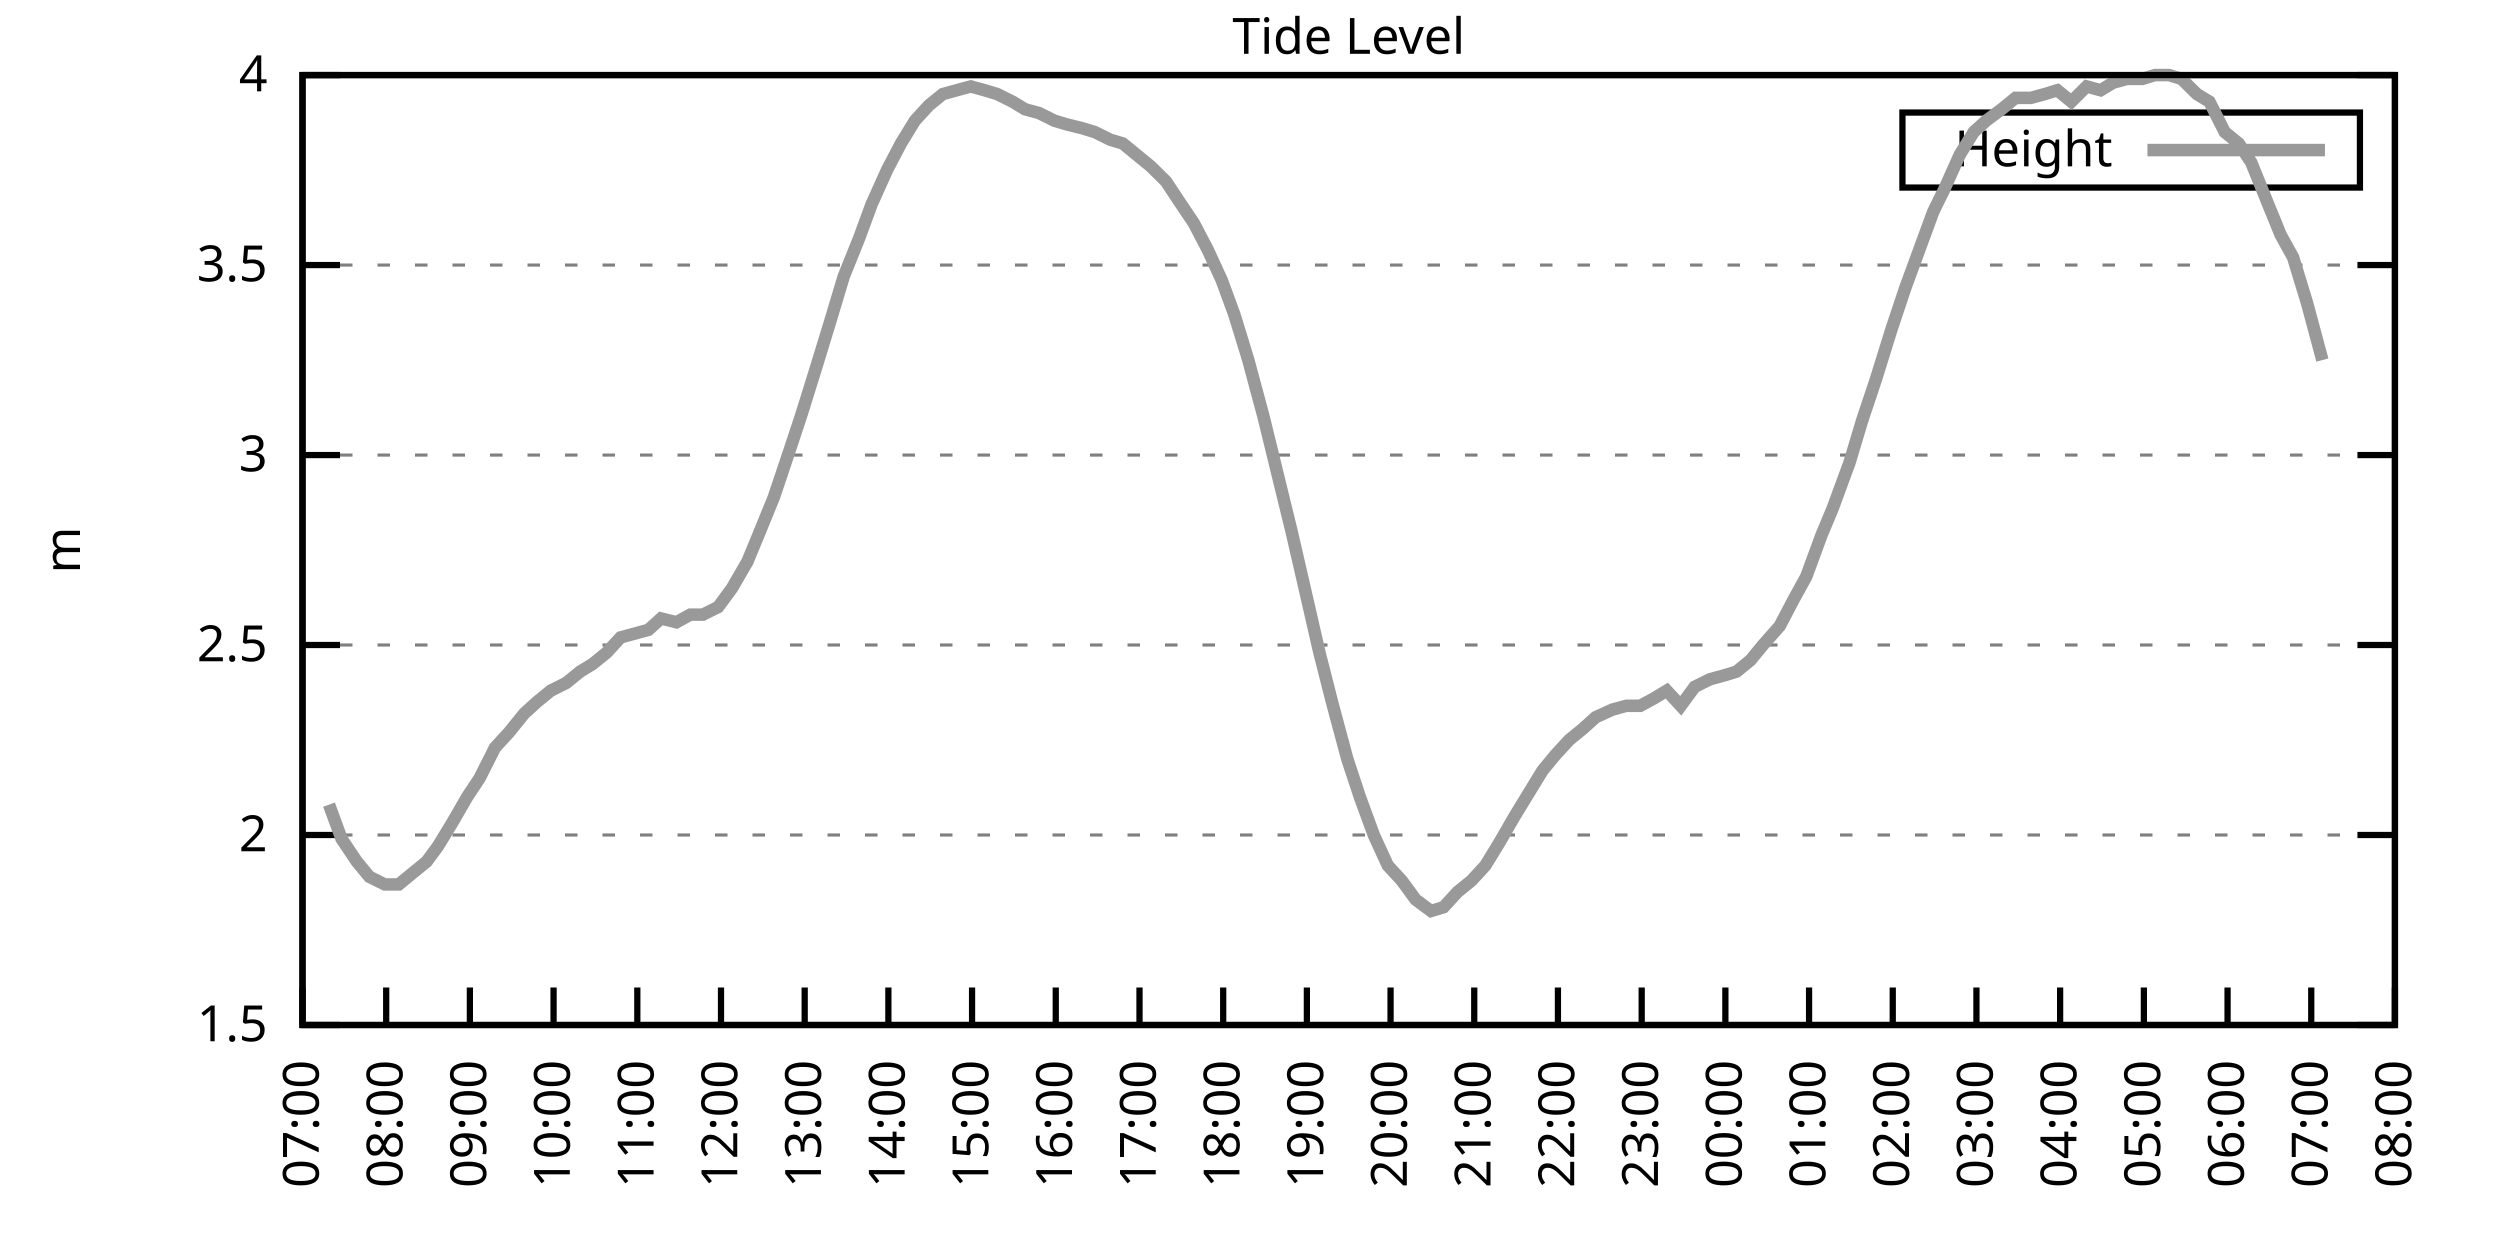
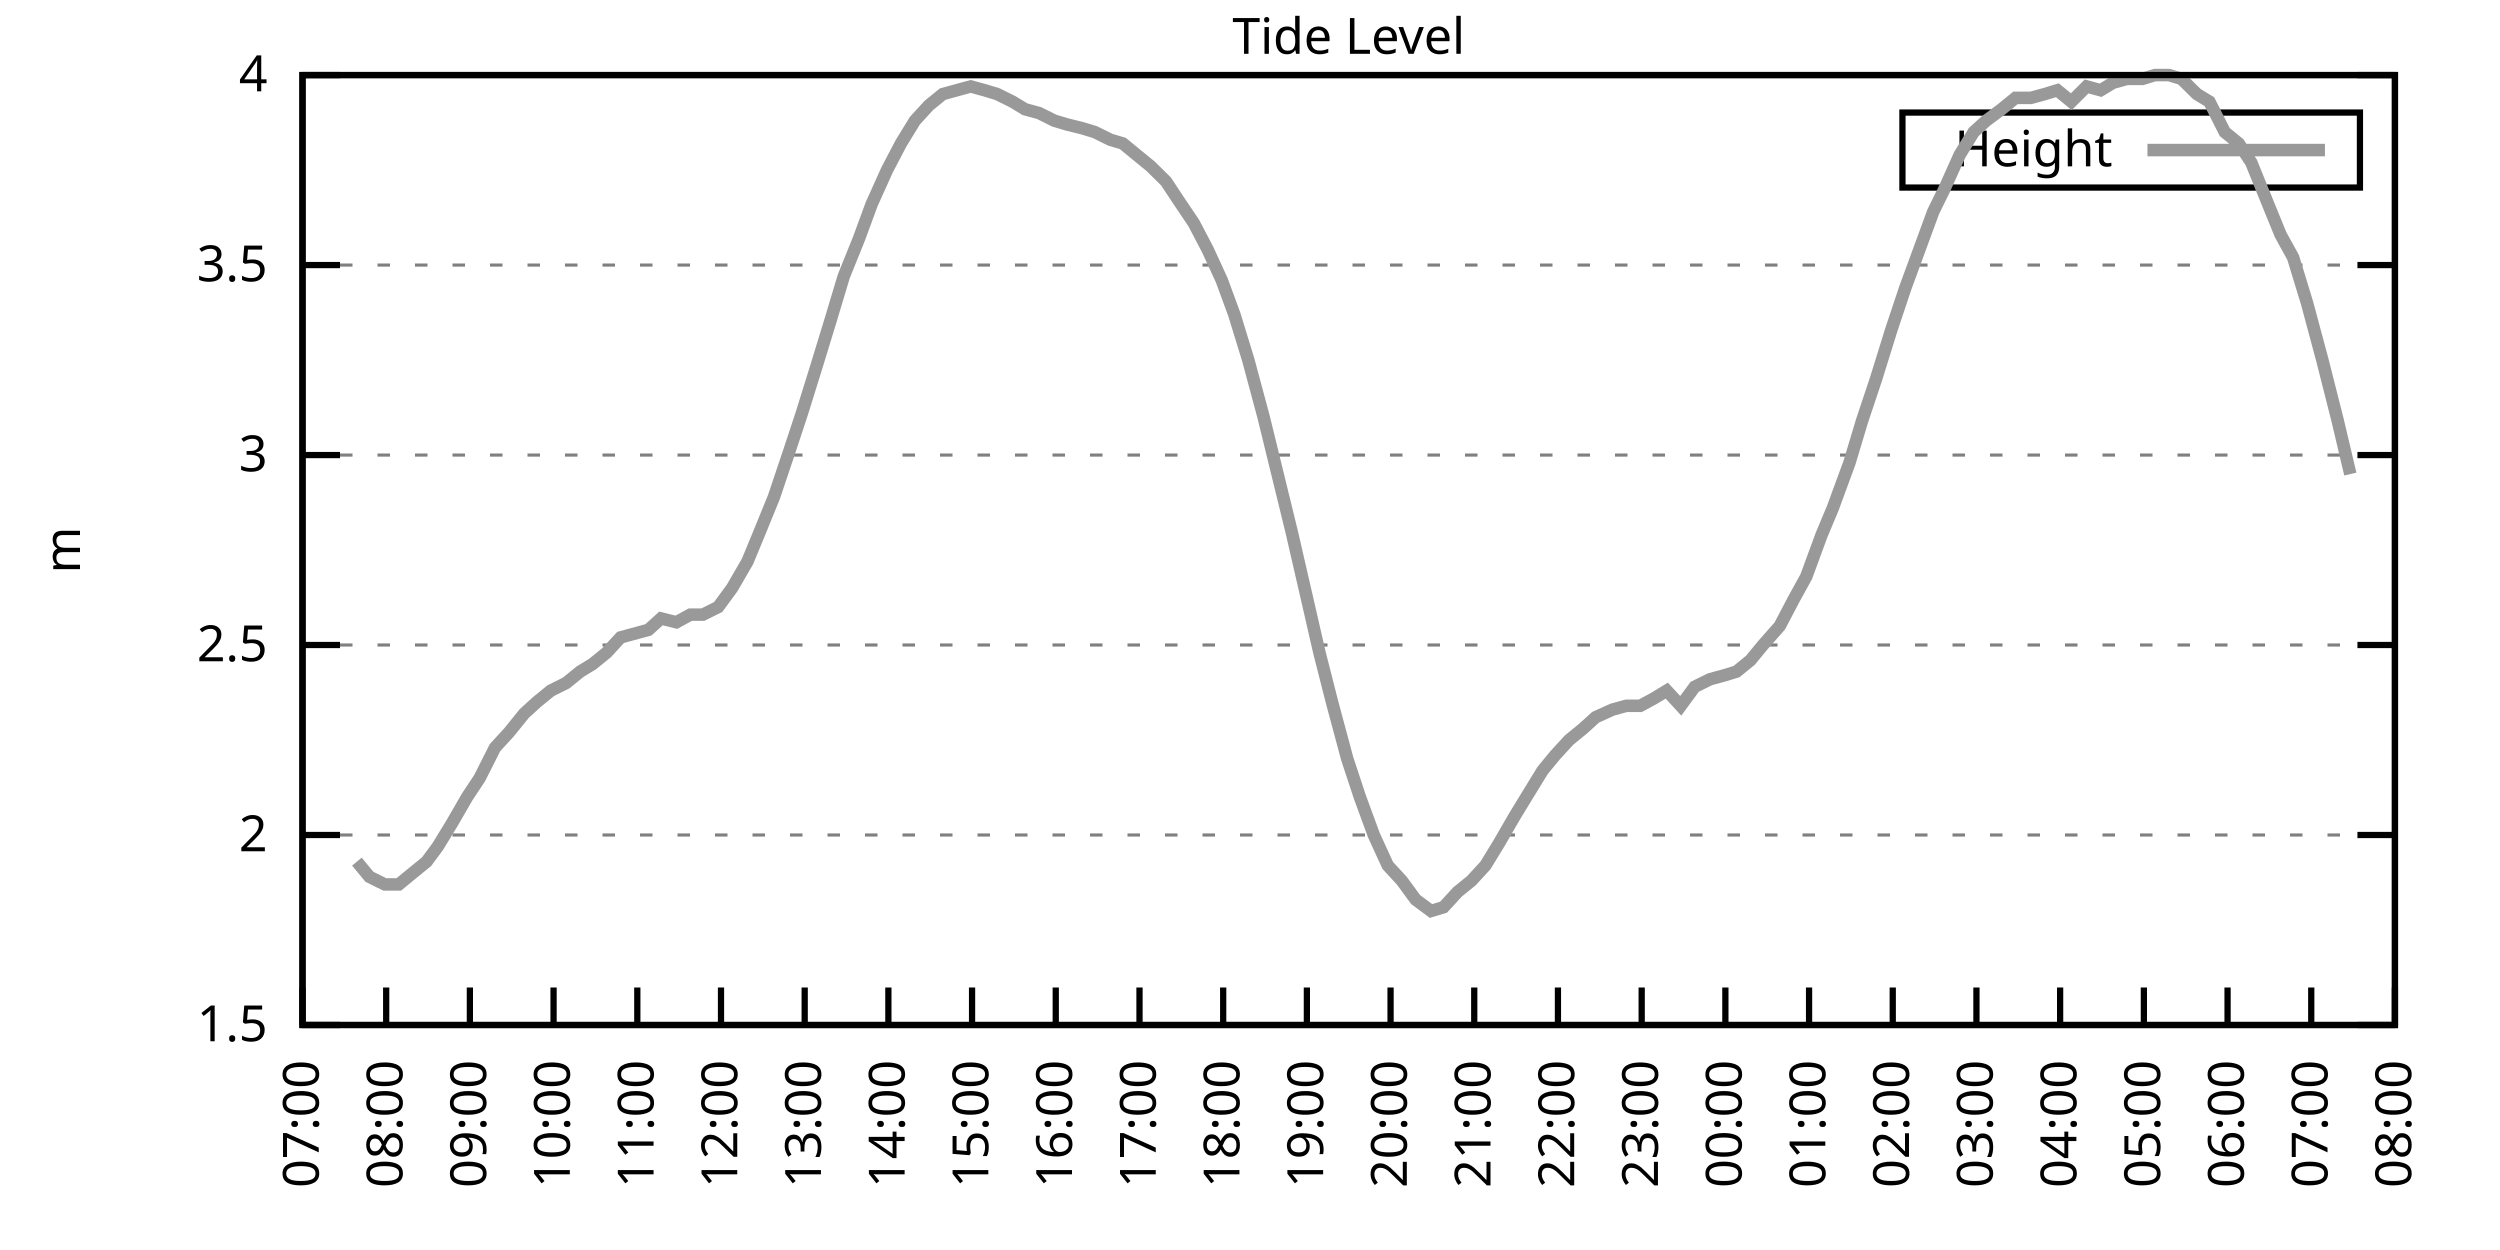
<svg xmlns="http://www.w3.org/2000/svg" xmlns:xlink="http://www.w3.org/1999/xlink" width="400" height="200" viewBox="0 0 400 200">
  <g id="gnuplot_canvas">
    <rect x="0" y="0" width="400" height="200" fill="none" />
    <defs>
      <circle id="gpDot" r="0.5" stroke-width="0.5" stroke="currentColor" />
      <path id="gpPt0" stroke-width="0.333" stroke="currentColor" d="M-1,0 h2 M0,-1 v2" />
      <path id="gpPt1" stroke-width="0.333" stroke="currentColor" d="M-1,-1 L1,1 M1,-1 L-1,1" />
      <path id="gpPt2" stroke-width="0.333" stroke="currentColor" d="M-1,0 L1,0 M0,-1 L0,1 M-1,-1 L1,1 M-1,1 L1,-1" />
      <rect id="gpPt3" stroke-width="0.333" stroke="currentColor" x="-1" y="-1" width="2" height="2" />
      <rect id="gpPt4" stroke-width="0.333" stroke="currentColor" fill="currentColor" x="-1" y="-1" width="2" height="2" />
      <circle id="gpPt5" stroke-width="0.333" stroke="currentColor" cx="0" cy="0" r="1" />
      <use xlink:href="#gpPt5" id="gpPt6" fill="currentColor" stroke="none" />
      <path id="gpPt7" stroke-width="0.333" stroke="currentColor" d="M0,-1.33 L-1.33,0.67 L1.33,0.67 z" />
      <use xlink:href="#gpPt7" id="gpPt8" fill="currentColor" stroke="none" />
      <use xlink:href="#gpPt7" id="gpPt9" stroke="currentColor" transform="rotate(180)" />
      <use xlink:href="#gpPt9" id="gpPt10" fill="currentColor" stroke="none" />
      <use xlink:href="#gpPt3" id="gpPt11" stroke="currentColor" transform="rotate(45)" />
      <use xlink:href="#gpPt11" id="gpPt12" fill="currentColor" stroke="none" />
      <path id="gpPt13" stroke-width="0.333" stroke="currentColor" d="M0,1.330 L1.265,0.411 L0.782,-1.067 L-0.782,-1.076 L-1.265,0.411 z" />
      <use xlink:href="#gpPt13" id="gpPt14" fill="currentColor" stroke="none" />
      <filter id="textbox" filterUnits="objectBoundingBox" x="0" y="0" height="1" width="1">
        <feFlood flood-color="white" flood-opacity="1" result="bgnd" />
        <feComposite in="SourceGraphic" in2="bgnd" operator="atop" />
      </filter>
      <filter id="greybox" filterUnits="objectBoundingBox" x="0" y="0" height="1" width="1">
        <feFlood flood-color="lightgrey" flood-opacity="1" result="grey" />
        <feComposite in="SourceGraphic" in2="grey" operator="atop" />
      </filter>
    </defs>
    <g fill="none" color="white" stroke="currentColor" stroke-width="1.00" stroke-linecap="butt" stroke-linejoin="miter">
</g>
    <g fill="none" color="black" stroke="currentColor" stroke-width="1.00" stroke-linecap="butt" stroke-linejoin="miter">
      <g stroke="none" shape-rendering="crispEdges">
        <polygon fill="rgb(255, 255, 255)" points="48.40,164.00 383.18,164.00 383.18,12.02 48.40,12.02 " />
      </g>
    </g>
    <g fill="none" color="black" stroke="currentColor" stroke-width="1.00" stroke-linecap="butt" stroke-linejoin="miter">
</g>
    <g fill="none" color="black" stroke="black" stroke-width="0.50" stroke-linecap="butt" stroke-linejoin="miter">
</g>
    <g fill="none" color="gray" stroke="currentColor" stroke-width="0.50" stroke-linecap="butt" stroke-linejoin="miter">
      <path stroke="gray" stroke-dasharray="2,4" class="gridline" d="M48.40,164.00 L383.19,164.00  " />
    </g>
    <g fill="none" color="gray" stroke="gray" stroke-width="1.00" stroke-linecap="butt" stroke-linejoin="miter">
</g>
    <g fill="none" color="black" stroke="currentColor" stroke-width="1.00" stroke-linecap="butt" stroke-linejoin="miter">
      <path stroke="black" d="M48.40,164.00 L54.40,164.00 M383.19,164.00 L377.19,164.00  " />
      <g transform="translate(42.80,166.60)" stroke="none" fill="black" font-family="Sans" font-size="8.00" text-anchor="end">
        <text>
          <tspan font-family="Sans"> 1.5</tspan>
        </text>
      </g>
    </g>
    <g fill="none" color="black" stroke="currentColor" stroke-width="1.00" stroke-linecap="butt" stroke-linejoin="miter">
</g>
    <g fill="none" color="black" stroke="black" stroke-width="0.50" stroke-linecap="butt" stroke-linejoin="miter">
</g>
    <g fill="none" color="gray" stroke="currentColor" stroke-width="0.50" stroke-linecap="butt" stroke-linejoin="miter">
      <path stroke="gray" stroke-dasharray="2,4" class="gridline" d="M48.40,133.60 L383.19,133.60  " />
    </g>
    <g fill="none" color="gray" stroke="gray" stroke-width="1.00" stroke-linecap="butt" stroke-linejoin="miter">
</g>
    <g fill="none" color="black" stroke="currentColor" stroke-width="1.00" stroke-linecap="butt" stroke-linejoin="miter">
      <path stroke="black" d="M48.40,133.60 L54.40,133.60 M383.19,133.60 L377.19,133.60  " />
      <g transform="translate(42.80,136.20)" stroke="none" fill="black" font-family="Sans" font-size="8.00" text-anchor="end">
        <text>
          <tspan font-family="Sans"> 2</tspan>
        </text>
      </g>
    </g>
    <g fill="none" color="black" stroke="currentColor" stroke-width="1.00" stroke-linecap="butt" stroke-linejoin="miter">
</g>
    <g fill="none" color="black" stroke="black" stroke-width="0.50" stroke-linecap="butt" stroke-linejoin="miter">
</g>
    <g fill="none" color="gray" stroke="currentColor" stroke-width="0.50" stroke-linecap="butt" stroke-linejoin="miter">
      <path stroke="gray" stroke-dasharray="2,4" class="gridline" d="M48.40,103.20 L383.19,103.20  " />
    </g>
    <g fill="none" color="gray" stroke="gray" stroke-width="1.00" stroke-linecap="butt" stroke-linejoin="miter">
</g>
    <g fill="none" color="black" stroke="currentColor" stroke-width="1.00" stroke-linecap="butt" stroke-linejoin="miter">
      <path stroke="black" d="M48.40,103.20 L54.40,103.20 M383.19,103.20 L377.19,103.20  " />
      <g transform="translate(42.80,105.80)" stroke="none" fill="black" font-family="Sans" font-size="8.00" text-anchor="end">
        <text>
          <tspan font-family="Sans"> 2.5</tspan>
        </text>
      </g>
    </g>
    <g fill="none" color="black" stroke="currentColor" stroke-width="1.00" stroke-linecap="butt" stroke-linejoin="miter">
</g>
    <g fill="none" color="black" stroke="black" stroke-width="0.50" stroke-linecap="butt" stroke-linejoin="miter">
</g>
    <g fill="none" color="gray" stroke="currentColor" stroke-width="0.50" stroke-linecap="butt" stroke-linejoin="miter">
      <path stroke="gray" stroke-dasharray="2,4" class="gridline" d="M48.40,72.81 L383.19,72.81  " />
    </g>
    <g fill="none" color="gray" stroke="gray" stroke-width="1.00" stroke-linecap="butt" stroke-linejoin="miter">
</g>
    <g fill="none" color="black" stroke="currentColor" stroke-width="1.00" stroke-linecap="butt" stroke-linejoin="miter">
      <path stroke="black" d="M48.40,72.81 L54.40,72.81 M383.19,72.81 L377.19,72.81  " />
      <g transform="translate(42.80,75.41)" stroke="none" fill="black" font-family="Sans" font-size="8.00" text-anchor="end">
        <text>
          <tspan font-family="Sans"> 3</tspan>
        </text>
      </g>
    </g>
    <g fill="none" color="black" stroke="currentColor" stroke-width="1.00" stroke-linecap="butt" stroke-linejoin="miter">
</g>
    <g fill="none" color="black" stroke="black" stroke-width="0.50" stroke-linecap="butt" stroke-linejoin="miter">
</g>
    <g fill="none" color="gray" stroke="currentColor" stroke-width="0.50" stroke-linecap="butt" stroke-linejoin="miter">
      <path stroke="gray" stroke-dasharray="2,4" class="gridline" d="M48.40,42.41 L383.19,42.41  " />
    </g>
    <g fill="none" color="gray" stroke="gray" stroke-width="1.00" stroke-linecap="butt" stroke-linejoin="miter">
</g>
    <g fill="none" color="black" stroke="currentColor" stroke-width="1.00" stroke-linecap="butt" stroke-linejoin="miter">
      <path stroke="black" d="M48.40,42.41 L54.40,42.41 M383.19,42.41 L377.19,42.41  " />
      <g transform="translate(42.80,45.01)" stroke="none" fill="black" font-family="Sans" font-size="8.00" text-anchor="end">
        <text>
          <tspan font-family="Sans"> 3.5</tspan>
        </text>
      </g>
    </g>
    <g fill="none" color="black" stroke="currentColor" stroke-width="1.00" stroke-linecap="butt" stroke-linejoin="miter">
</g>
    <g fill="none" color="black" stroke="black" stroke-width="0.50" stroke-linecap="butt" stroke-linejoin="miter">
</g>
    <g fill="none" color="gray" stroke="currentColor" stroke-width="0.50" stroke-linecap="butt" stroke-linejoin="miter">
      <path stroke="gray" stroke-dasharray="2,4" class="gridline" d="M48.40,12.01 L383.19,12.01  " />
    </g>
    <g fill="none" color="gray" stroke="gray" stroke-width="1.00" stroke-linecap="butt" stroke-linejoin="miter">
</g>
    <g fill="none" color="black" stroke="currentColor" stroke-width="1.00" stroke-linecap="butt" stroke-linejoin="miter">
      <path stroke="black" d="M48.40,12.01 L54.40,12.01 M383.19,12.01 L377.19,12.01  " />
      <g transform="translate(42.80,14.61)" stroke="none" fill="black" font-family="Sans" font-size="8.00" text-anchor="end">
        <text>
          <tspan font-family="Sans"> 4</tspan>
        </text>
      </g>
    </g>
    <g fill="none" color="black" stroke="currentColor" stroke-width="1.00" stroke-linecap="butt" stroke-linejoin="miter">
      <path stroke="black" d="M48.40,164.00 L48.40,158.00  " />
      <g transform="translate(51.00,169.60) rotate(270.00)" stroke="none" fill="black" font-family="Sans" font-size="8.00" text-anchor="end">
        <text>
          <tspan font-family="Sans">07:00</tspan>
        </text>
      </g>
    </g>
    <g fill="none" color="black" stroke="currentColor" stroke-width="1.00" stroke-linecap="butt" stroke-linejoin="miter">
      <path stroke="black" d="M61.79,164.00 L61.79,158.00  " />
      <g transform="translate(64.39,169.60) rotate(270.00)" stroke="none" fill="black" font-family="Sans" font-size="8.00" text-anchor="end">
        <text>
          <tspan font-family="Sans">08:00</tspan>
        </text>
      </g>
    </g>
    <g fill="none" color="black" stroke="currentColor" stroke-width="1.00" stroke-linecap="butt" stroke-linejoin="miter">
      <path stroke="black" d="M75.18,164.00 L75.18,158.00  " />
      <g transform="translate(77.78,169.60) rotate(270.00)" stroke="none" fill="black" font-family="Sans" font-size="8.00" text-anchor="end">
        <text>
          <tspan font-family="Sans">09:00</tspan>
        </text>
      </g>
    </g>
    <g fill="none" color="black" stroke="currentColor" stroke-width="1.00" stroke-linecap="butt" stroke-linejoin="miter">
      <path stroke="black" d="M88.57,164.00 L88.57,158.00  " />
      <g transform="translate(91.17,169.60) rotate(270.00)" stroke="none" fill="black" font-family="Sans" font-size="8.00" text-anchor="end">
        <text>
          <tspan font-family="Sans">10:00</tspan>
        </text>
      </g>
    </g>
    <g fill="none" color="black" stroke="currentColor" stroke-width="1.00" stroke-linecap="butt" stroke-linejoin="miter">
      <path stroke="black" d="M101.97,164.00 L101.97,158.00  " />
      <g transform="translate(104.57,169.60) rotate(270.00)" stroke="none" fill="black" font-family="Sans" font-size="8.00" text-anchor="end">
        <text>
          <tspan font-family="Sans">11:00</tspan>
        </text>
      </g>
    </g>
    <g fill="none" color="black" stroke="currentColor" stroke-width="1.00" stroke-linecap="butt" stroke-linejoin="miter">
      <path stroke="black" d="M115.36,164.00 L115.36,158.00  " />
      <g transform="translate(117.96,169.60) rotate(270.00)" stroke="none" fill="black" font-family="Sans" font-size="8.00" text-anchor="end">
        <text>
          <tspan font-family="Sans">12:00</tspan>
        </text>
      </g>
    </g>
    <g fill="none" color="black" stroke="currentColor" stroke-width="1.00" stroke-linecap="butt" stroke-linejoin="miter">
      <path stroke="black" d="M128.75,164.00 L128.75,158.00  " />
      <g transform="translate(131.35,169.60) rotate(270.00)" stroke="none" fill="black" font-family="Sans" font-size="8.00" text-anchor="end">
        <text>
          <tspan font-family="Sans">13:00</tspan>
        </text>
      </g>
    </g>
    <g fill="none" color="black" stroke="currentColor" stroke-width="1.00" stroke-linecap="butt" stroke-linejoin="miter">
      <path stroke="black" d="M142.14,164.00 L142.14,158.00  " />
      <g transform="translate(144.74,169.60) rotate(270.00)" stroke="none" fill="black" font-family="Sans" font-size="8.00" text-anchor="end">
        <text>
          <tspan font-family="Sans">14:00</tspan>
        </text>
      </g>
    </g>
    <g fill="none" color="black" stroke="currentColor" stroke-width="1.00" stroke-linecap="butt" stroke-linejoin="miter">
      <path stroke="black" d="M155.53,164.00 L155.53,158.00  " />
      <g transform="translate(158.13,169.60) rotate(270.00)" stroke="none" fill="black" font-family="Sans" font-size="8.00" text-anchor="end">
        <text>
          <tspan font-family="Sans">15:00</tspan>
        </text>
      </g>
    </g>
    <g fill="none" color="black" stroke="currentColor" stroke-width="1.00" stroke-linecap="butt" stroke-linejoin="miter">
      <path stroke="black" d="M168.92,164.00 L168.92,158.00  " />
      <g transform="translate(171.52,169.60) rotate(270.00)" stroke="none" fill="black" font-family="Sans" font-size="8.00" text-anchor="end">
        <text>
          <tspan font-family="Sans">16:00</tspan>
        </text>
      </g>
    </g>
    <g fill="none" color="black" stroke="currentColor" stroke-width="1.00" stroke-linecap="butt" stroke-linejoin="miter">
      <path stroke="black" d="M182.32,164.00 L182.32,158.00  " />
      <g transform="translate(184.92,169.60) rotate(270.00)" stroke="none" fill="black" font-family="Sans" font-size="8.00" text-anchor="end">
        <text>
          <tspan font-family="Sans">17:00</tspan>
        </text>
      </g>
    </g>
    <g fill="none" color="black" stroke="currentColor" stroke-width="1.00" stroke-linecap="butt" stroke-linejoin="miter">
      <path stroke="black" d="M195.71,164.00 L195.71,158.00  " />
      <g transform="translate(198.31,169.60) rotate(270.00)" stroke="none" fill="black" font-family="Sans" font-size="8.00" text-anchor="end">
        <text>
          <tspan font-family="Sans">18:00</tspan>
        </text>
      </g>
    </g>
    <g fill="none" color="black" stroke="currentColor" stroke-width="1.00" stroke-linecap="butt" stroke-linejoin="miter">
      <path stroke="black" d="M209.10,164.00 L209.10,158.00  " />
      <g transform="translate(211.70,169.60) rotate(270.00)" stroke="none" fill="black" font-family="Sans" font-size="8.00" text-anchor="end">
        <text>
          <tspan font-family="Sans">19:00</tspan>
        </text>
      </g>
    </g>
    <g fill="none" color="black" stroke="currentColor" stroke-width="1.00" stroke-linecap="butt" stroke-linejoin="miter">
      <path stroke="black" d="M222.49,164.00 L222.49,158.00  " />
      <g transform="translate(225.09,169.60) rotate(270.00)" stroke="none" fill="black" font-family="Sans" font-size="8.00" text-anchor="end">
        <text>
          <tspan font-family="Sans">20:00</tspan>
        </text>
      </g>
    </g>
    <g fill="none" color="black" stroke="currentColor" stroke-width="1.00" stroke-linecap="butt" stroke-linejoin="miter">
      <path stroke="black" d="M235.88,164.00 L235.88,158.00  " />
      <g transform="translate(238.48,169.60) rotate(270.00)" stroke="none" fill="black" font-family="Sans" font-size="8.00" text-anchor="end">
        <text>
          <tspan font-family="Sans">21:00</tspan>
        </text>
      </g>
    </g>
    <g fill="none" color="black" stroke="currentColor" stroke-width="1.00" stroke-linecap="butt" stroke-linejoin="miter">
      <path stroke="black" d="M249.27,164.00 L249.27,158.00  " />
      <g transform="translate(251.87,169.60) rotate(270.00)" stroke="none" fill="black" font-family="Sans" font-size="8.00" text-anchor="end">
        <text>
          <tspan font-family="Sans">22:00</tspan>
        </text>
      </g>
    </g>
    <g fill="none" color="black" stroke="currentColor" stroke-width="1.00" stroke-linecap="butt" stroke-linejoin="miter">
      <path stroke="black" d="M262.67,164.00 L262.67,158.00  " />
      <g transform="translate(265.27,169.60) rotate(270.00)" stroke="none" fill="black" font-family="Sans" font-size="8.00" text-anchor="end">
        <text>
          <tspan font-family="Sans">23:00</tspan>
        </text>
      </g>
    </g>
    <g fill="none" color="black" stroke="currentColor" stroke-width="1.00" stroke-linecap="butt" stroke-linejoin="miter">
      <path stroke="black" d="M276.06,164.00 L276.06,158.00  " />
      <g transform="translate(278.66,169.60) rotate(270.00)" stroke="none" fill="black" font-family="Sans" font-size="8.00" text-anchor="end">
        <text>
          <tspan font-family="Sans">00:00</tspan>
        </text>
      </g>
    </g>
    <g fill="none" color="black" stroke="currentColor" stroke-width="1.00" stroke-linecap="butt" stroke-linejoin="miter">
      <path stroke="black" d="M289.45,164.00 L289.45,158.00  " />
      <g transform="translate(292.05,169.60) rotate(270.00)" stroke="none" fill="black" font-family="Sans" font-size="8.00" text-anchor="end">
        <text>
          <tspan font-family="Sans">01:00</tspan>
        </text>
      </g>
    </g>
    <g fill="none" color="black" stroke="currentColor" stroke-width="1.00" stroke-linecap="butt" stroke-linejoin="miter">
      <path stroke="black" d="M302.84,164.00 L302.84,158.00  " />
      <g transform="translate(305.44,169.60) rotate(270.00)" stroke="none" fill="black" font-family="Sans" font-size="8.00" text-anchor="end">
        <text>
          <tspan font-family="Sans">02:00</tspan>
        </text>
      </g>
    </g>
    <g fill="none" color="black" stroke="currentColor" stroke-width="1.00" stroke-linecap="butt" stroke-linejoin="miter">
      <path stroke="black" d="M316.23,164.00 L316.23,158.00  " />
      <g transform="translate(318.83,169.60) rotate(270.00)" stroke="none" fill="black" font-family="Sans" font-size="8.00" text-anchor="end">
        <text>
          <tspan font-family="Sans">03:00</tspan>
        </text>
      </g>
    </g>
    <g fill="none" color="black" stroke="currentColor" stroke-width="1.00" stroke-linecap="butt" stroke-linejoin="miter">
      <path stroke="black" d="M329.62,164.00 L329.62,158.00  " />
      <g transform="translate(332.22,169.60) rotate(270.00)" stroke="none" fill="black" font-family="Sans" font-size="8.00" text-anchor="end">
        <text>
          <tspan font-family="Sans">04:00</tspan>
        </text>
      </g>
    </g>
    <g fill="none" color="black" stroke="currentColor" stroke-width="1.00" stroke-linecap="butt" stroke-linejoin="miter">
      <path stroke="black" d="M343.02,164.00 L343.02,158.00  " />
      <g transform="translate(345.62,169.60) rotate(270.00)" stroke="none" fill="black" font-family="Sans" font-size="8.00" text-anchor="end">
        <text>
          <tspan font-family="Sans">05:00</tspan>
        </text>
      </g>
    </g>
    <g fill="none" color="black" stroke="currentColor" stroke-width="1.00" stroke-linecap="butt" stroke-linejoin="miter">
      <path stroke="black" d="M356.41,164.00 L356.41,158.00  " />
      <g transform="translate(359.01,169.60) rotate(270.00)" stroke="none" fill="black" font-family="Sans" font-size="8.00" text-anchor="end">
        <text>
          <tspan font-family="Sans">06:00</tspan>
        </text>
      </g>
    </g>
    <g fill="none" color="black" stroke="currentColor" stroke-width="1.00" stroke-linecap="butt" stroke-linejoin="miter">
      <path stroke="black" d="M369.80,164.00 L369.80,158.00  " />
      <g transform="translate(372.40,169.60) rotate(270.00)" stroke="none" fill="black" font-family="Sans" font-size="8.00" text-anchor="end">
        <text>
          <tspan font-family="Sans">07:00</tspan>
        </text>
      </g>
    </g>
    <g fill="none" color="black" stroke="currentColor" stroke-width="1.00" stroke-linecap="butt" stroke-linejoin="miter">
      <path stroke="black" d="M383.19,164.00 L383.19,158.00  " />
      <g transform="translate(385.79,169.60) rotate(270.00)" stroke="none" fill="black" font-family="Sans" font-size="8.00" text-anchor="end">
        <text>
          <tspan font-family="Sans">08:00</tspan>
        </text>
      </g>
    </g>
    <g fill="none" color="black" stroke="currentColor" stroke-width="1.00" stroke-linecap="butt" stroke-linejoin="miter">
</g>
    <g fill="none" color="black" stroke="currentColor" stroke-width="1.00" stroke-linecap="butt" stroke-linejoin="miter">
      <path stroke="black" d="M48.40,12.01 L48.40,164.00 L383.19,164.00 L383.19,12.01 L48.40,12.01 Z  " />
    </g>
    <g fill="none" color="black" stroke="currentColor" stroke-width="1.00" stroke-linecap="butt" stroke-linejoin="miter">
</g>
    <g fill="none" color="black" stroke="currentColor" stroke-width="1.00" stroke-linecap="butt" stroke-linejoin="miter">
      <path stroke="black" d="M304.39,30.01 L304.39,18.01 L377.59,18.01 L377.59,30.01 L304.39,30.01 Z  " />
    </g>
    <g id="Tide_level_plot_1">
      <g fill="none" color="white" stroke="black" stroke-width="2.00" stroke-linecap="butt" stroke-linejoin="miter">
</g>
      <g fill="none" color="black" stroke="currentColor" stroke-width="2.00" stroke-linecap="butt" stroke-linejoin="miter">
        <g transform="translate(337.99,26.61)" stroke="none" fill="black" font-family="Sans" font-size="8.00" text-anchor="end">
          <text>
            <tspan font-family="Sans">Height</tspan>
          </text>
        </g>
      </g>
      <g fill="none" color="black" stroke="currentColor" stroke-width="2.00" stroke-linecap="butt" stroke-linejoin="miter">
-         <path stroke="rgb(153, 153, 153)" d="M343.59,24.01 L371.99,24.01 M52.64,128.74 L54.65,134.21 L57.10,137.86 L59.11,140.29 L61.57,141.51 L63.80,141.51   L66.03,139.68 L68.26,137.86 L70.05,135.43 L72.28,131.78 L74.74,127.52 L76.75,124.48 L79.20,119.62 L81.43,117.19   L83.89,114.15 L85.90,112.32 L88.13,110.50 L90.58,109.28 L92.82,107.46 L94.82,106.24 L97.06,104.42 L99.29,101.99   L101.52,101.38 L103.75,100.77 L105.76,98.95 L108.22,99.56 L110.45,98.34 L112.46,98.34 L114.91,97.12 L117.14,94.08   L119.60,89.83 L121.61,84.97 L123.84,79.49 L126.29,72.20 L128.30,66.12 L130.76,58.21 L132.99,50.92 L135.00,44.23   L137.45,38.15 L139.46,32.68 L141.92,27.21 L144.15,22.95 L146.38,19.31 L148.61,16.87 L150.85,15.05 L153.08,14.44   L155.31,13.83 L157.54,14.44 L159.55,15.05 L162.01,16.27 L164.01,17.48 L166.25,18.09 L168.70,19.31 L170.71,19.91   L173.17,20.52 L175.17,21.13 L177.63,22.35 L179.64,22.95 L181.87,24.78 L184.10,26.60 L186.56,29.03 L188.57,32.07   L191.02,35.72 L193.25,39.98 L195.48,44.84 L197.49,50.31 L199.73,57.61 L202.18,66.73 L204.41,75.85 L206.64,84.97   L208.88,94.69 L211.11,104.42 L213.12,112.32 L215.57,121.44 L217.58,127.52 L219.81,133.60 L222.04,138.47 L224.28,140.90   L226.51,143.94 L228.96,145.76 L230.97,145.15 L233.20,142.72 L235.44,140.90 L237.67,138.47 L239.90,134.82 L242.36,130.56   L244.59,126.91 L246.82,123.27 L248.83,120.83 L251.06,118.40 L253.29,116.58 L255.30,114.76 L257.98,113.54 L260.21,112.93   L262.44,112.93 L264.67,111.72 L266.68,110.50 L268.92,112.93 L271.15,109.89 L273.60,108.68 L275.83,108.07 L277.84,107.46   L280.07,105.64 L282.08,103.20 L284.76,100.16 L286.99,95.91 L289.00,92.26 L291.46,85.57 L293.24,81.32 L295.92,74.02   L297.93,67.33 L300.16,60.65 L302.62,52.74 L304.85,46.06 L306.86,40.58 L309.31,33.90 L311.10,30.25 L313.55,24.78   L315.79,21.13 L317.79,19.31 L320.25,17.48 L322.48,15.66 L324.94,15.66 L327.17,15.05 L329.18,14.44 L331.41,16.27   L333.86,13.83 L336.10,14.44 L338.10,13.23 L340.34,12.62 L342.79,12.62 L344.80,12.01 L347.03,12.01 L349.04,12.62   L351.50,15.05 L353.51,16.27 L355.96,21.13 L358.19,22.95 L360.20,25.99 L362.66,32.07 L364.89,37.54 L366.90,41.19   L369.13,48.49 L371.58,57.61  " />
+         <path stroke="rgb(153, 153, 153)" d="M343.59,24.01 L371.99,24.01 M57.10,137.86 L59.11,140.29 L61.57,141.51 L63.80,141.51 L66.03,139.68 L68.26,137.86   L70.05,135.43 L72.28,131.78 L74.74,127.52 L76.75,124.48 L79.20,119.62 L81.43,117.19 L83.89,114.15 L85.90,112.32   L88.13,110.50 L90.58,109.28 L92.82,107.46 L94.82,106.24 L97.06,104.42 L99.29,101.99 L101.52,101.38 L103.75,100.77   L105.76,98.95 L108.22,99.56 L110.45,98.34 L112.46,98.34 L114.91,97.12 L117.14,94.08 L119.60,89.83 L121.61,84.97   L123.84,79.49 L126.29,72.20 L128.30,66.12 L130.76,58.21 L132.99,50.92 L135.00,44.23 L137.45,38.15 L139.46,32.68   L141.92,27.21 L144.15,22.95 L146.38,19.31 L148.61,16.87 L150.85,15.05 L153.08,14.44 L155.31,13.83 L157.54,14.44   L159.55,15.05 L162.01,16.27 L164.01,17.48 L166.25,18.09 L168.70,19.31 L170.71,19.91 L173.17,20.52 L175.17,21.13   L177.63,22.35 L179.64,22.95 L181.87,24.78 L184.10,26.60 L186.56,29.03 L188.57,32.07 L191.02,35.72 L193.25,39.98   L195.48,44.84 L197.49,50.31 L199.73,57.61 L202.18,66.73 L204.41,75.85 L206.64,84.97 L208.88,94.69 L211.11,104.42   L213.12,112.32 L215.57,121.44 L217.58,127.52 L219.81,133.60 L222.04,138.47 L224.28,140.90 L226.51,143.94 L228.96,145.76   L230.97,145.15 L233.20,142.72 L235.44,140.90 L237.67,138.47 L239.90,134.82 L242.36,130.56 L244.59,126.91 L246.82,123.27   L248.83,120.83 L251.06,118.40 L253.29,116.58 L255.30,114.76 L257.98,113.54 L260.21,112.93 L262.44,112.93 L264.67,111.72   L266.68,110.50 L268.92,112.93 L271.15,109.89 L273.60,108.68 L275.83,108.07 L277.84,107.46 L280.07,105.64 L282.08,103.20   L284.76,100.16 L286.99,95.91 L289.00,92.26 L291.46,85.57 L293.24,81.32 L295.92,74.02 L297.93,67.33 L300.16,60.65   L302.62,52.74 L304.85,46.06 L306.86,40.58 L309.31,33.90 L311.10,30.25 L313.55,24.78 L315.79,21.13 L317.79,19.31   L320.25,17.48 L322.48,15.66 L324.94,15.66 L327.17,15.05 L329.18,14.44 L331.41,16.27 L333.86,13.83 L336.10,14.44   L338.10,13.23 L340.34,12.62 L342.79,12.62 L344.80,12.01 L347.03,12.01 L349.04,12.62 L351.50,15.05 L353.51,16.27   L355.96,21.13 L358.19,22.95 L360.20,25.99 L362.66,32.07 L364.89,37.54 L366.90,41.19 L369.13,48.49 L371.58,57.61   L374.04,67.33 L376.05,75.85  " />
      </g>
    </g>
    <g fill="none" color="black" stroke="currentColor" stroke-width="2.00" stroke-linecap="butt" stroke-linejoin="miter">
</g>
    <g fill="none" color="black" stroke="black" stroke-width="1.00" stroke-linecap="butt" stroke-linejoin="miter">
</g>
    <g fill="none" color="black" stroke="currentColor" stroke-width="1.00" stroke-linecap="butt" stroke-linejoin="miter">
      <path stroke="black" d="M48.40,12.01 L48.40,164.00 L383.19,164.00 L383.19,12.01 L48.40,12.01 Z  " />
      <g transform="translate(12.80,88.01) rotate(270.00)" stroke="none" fill="black" font-family="Sans" font-size="8.00" text-anchor="middle">
        <text>
          <tspan font-family="Sans">m</tspan>
        </text>
      </g>
    </g>
    <g fill="none" color="black" stroke="currentColor" stroke-width="1.00" stroke-linecap="butt" stroke-linejoin="miter">
</g>
    <g fill="none" color="black" stroke="currentColor" stroke-width="1.00" stroke-linecap="butt" stroke-linejoin="miter">
      <g transform="translate(215.79,8.61)" stroke="none" fill="black" font-family="Sans" font-size="8.00" text-anchor="middle">
        <text>
          <tspan font-family="Sans">Tide Level</tspan>
        </text>
      </g>
    </g>
    <g fill="none" color="black" stroke="currentColor" stroke-width="1.00" stroke-linecap="butt" stroke-linejoin="miter">
</g>
  </g>
</svg>
